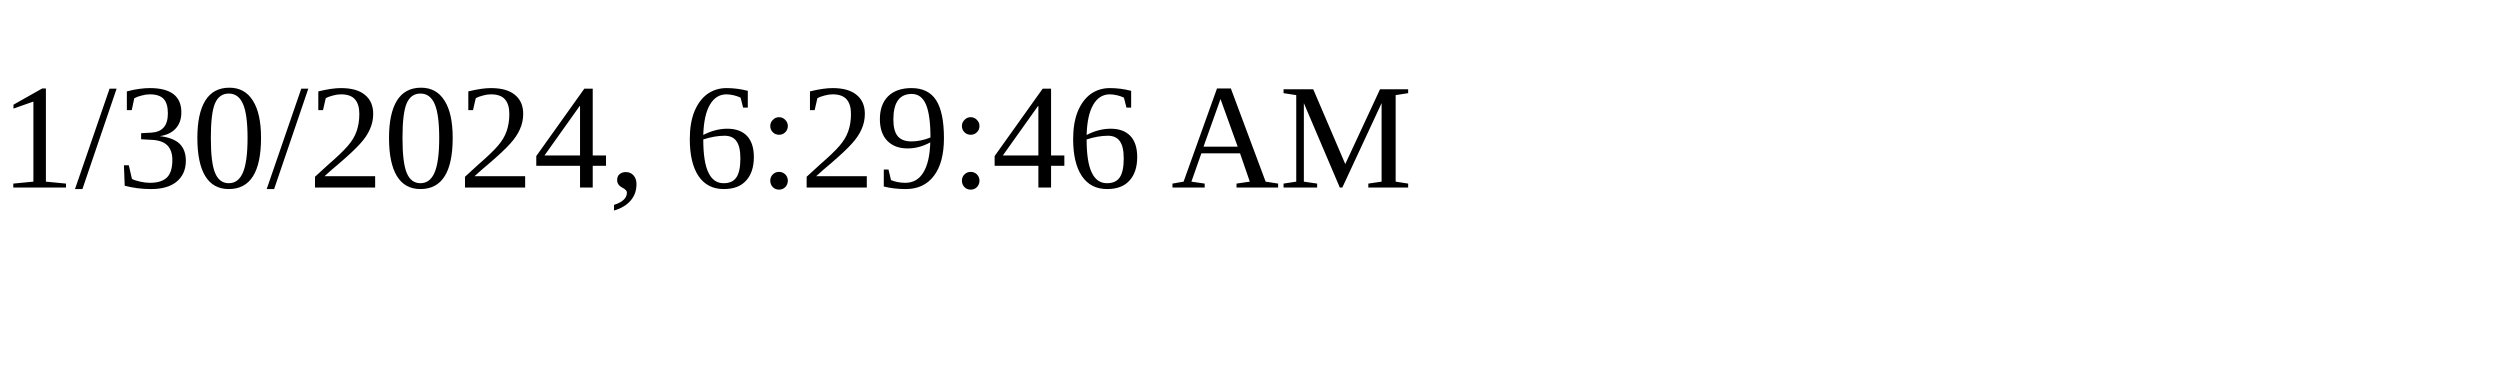
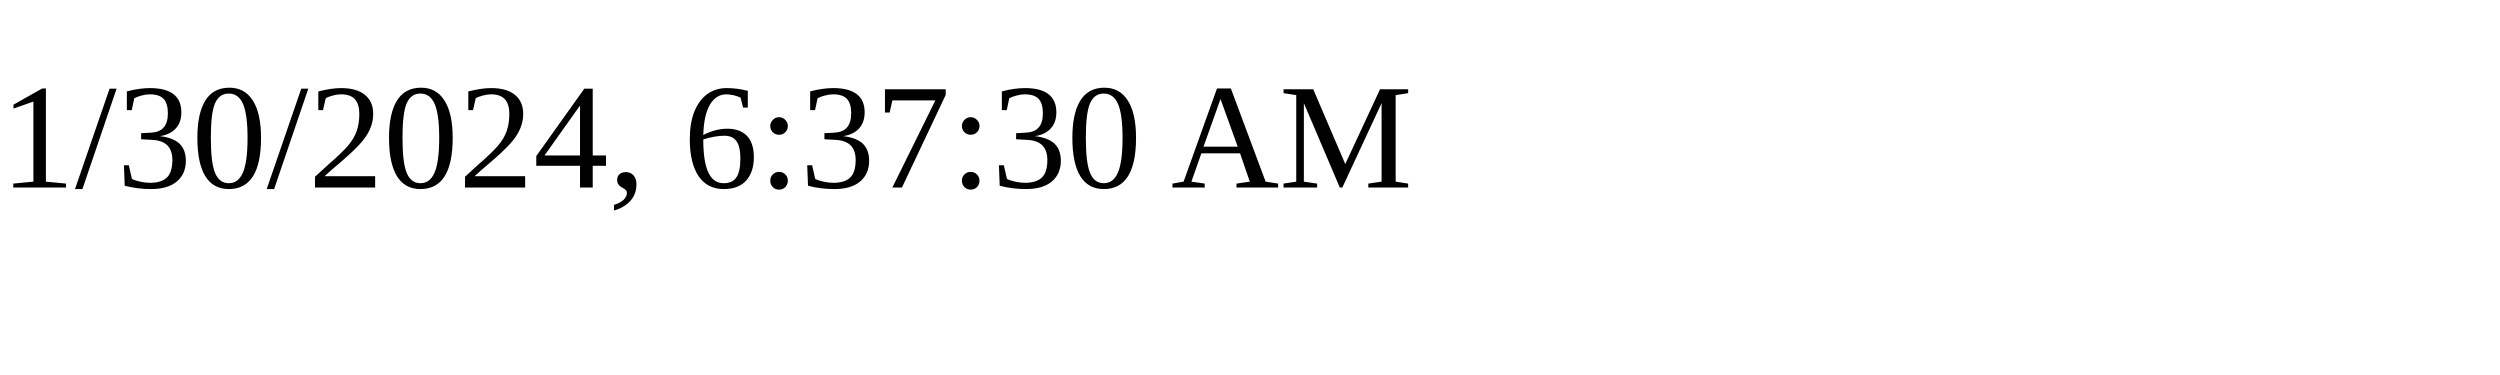
<svg xmlns="http://www.w3.org/2000/svg" height="30" width="200">
-   <text x="0" y="15">1/30/2024, 6:29:46 AM</text>
+   <text x="0" y="15">1/30/2024, 6:37:30 AM</text>
</svg>
